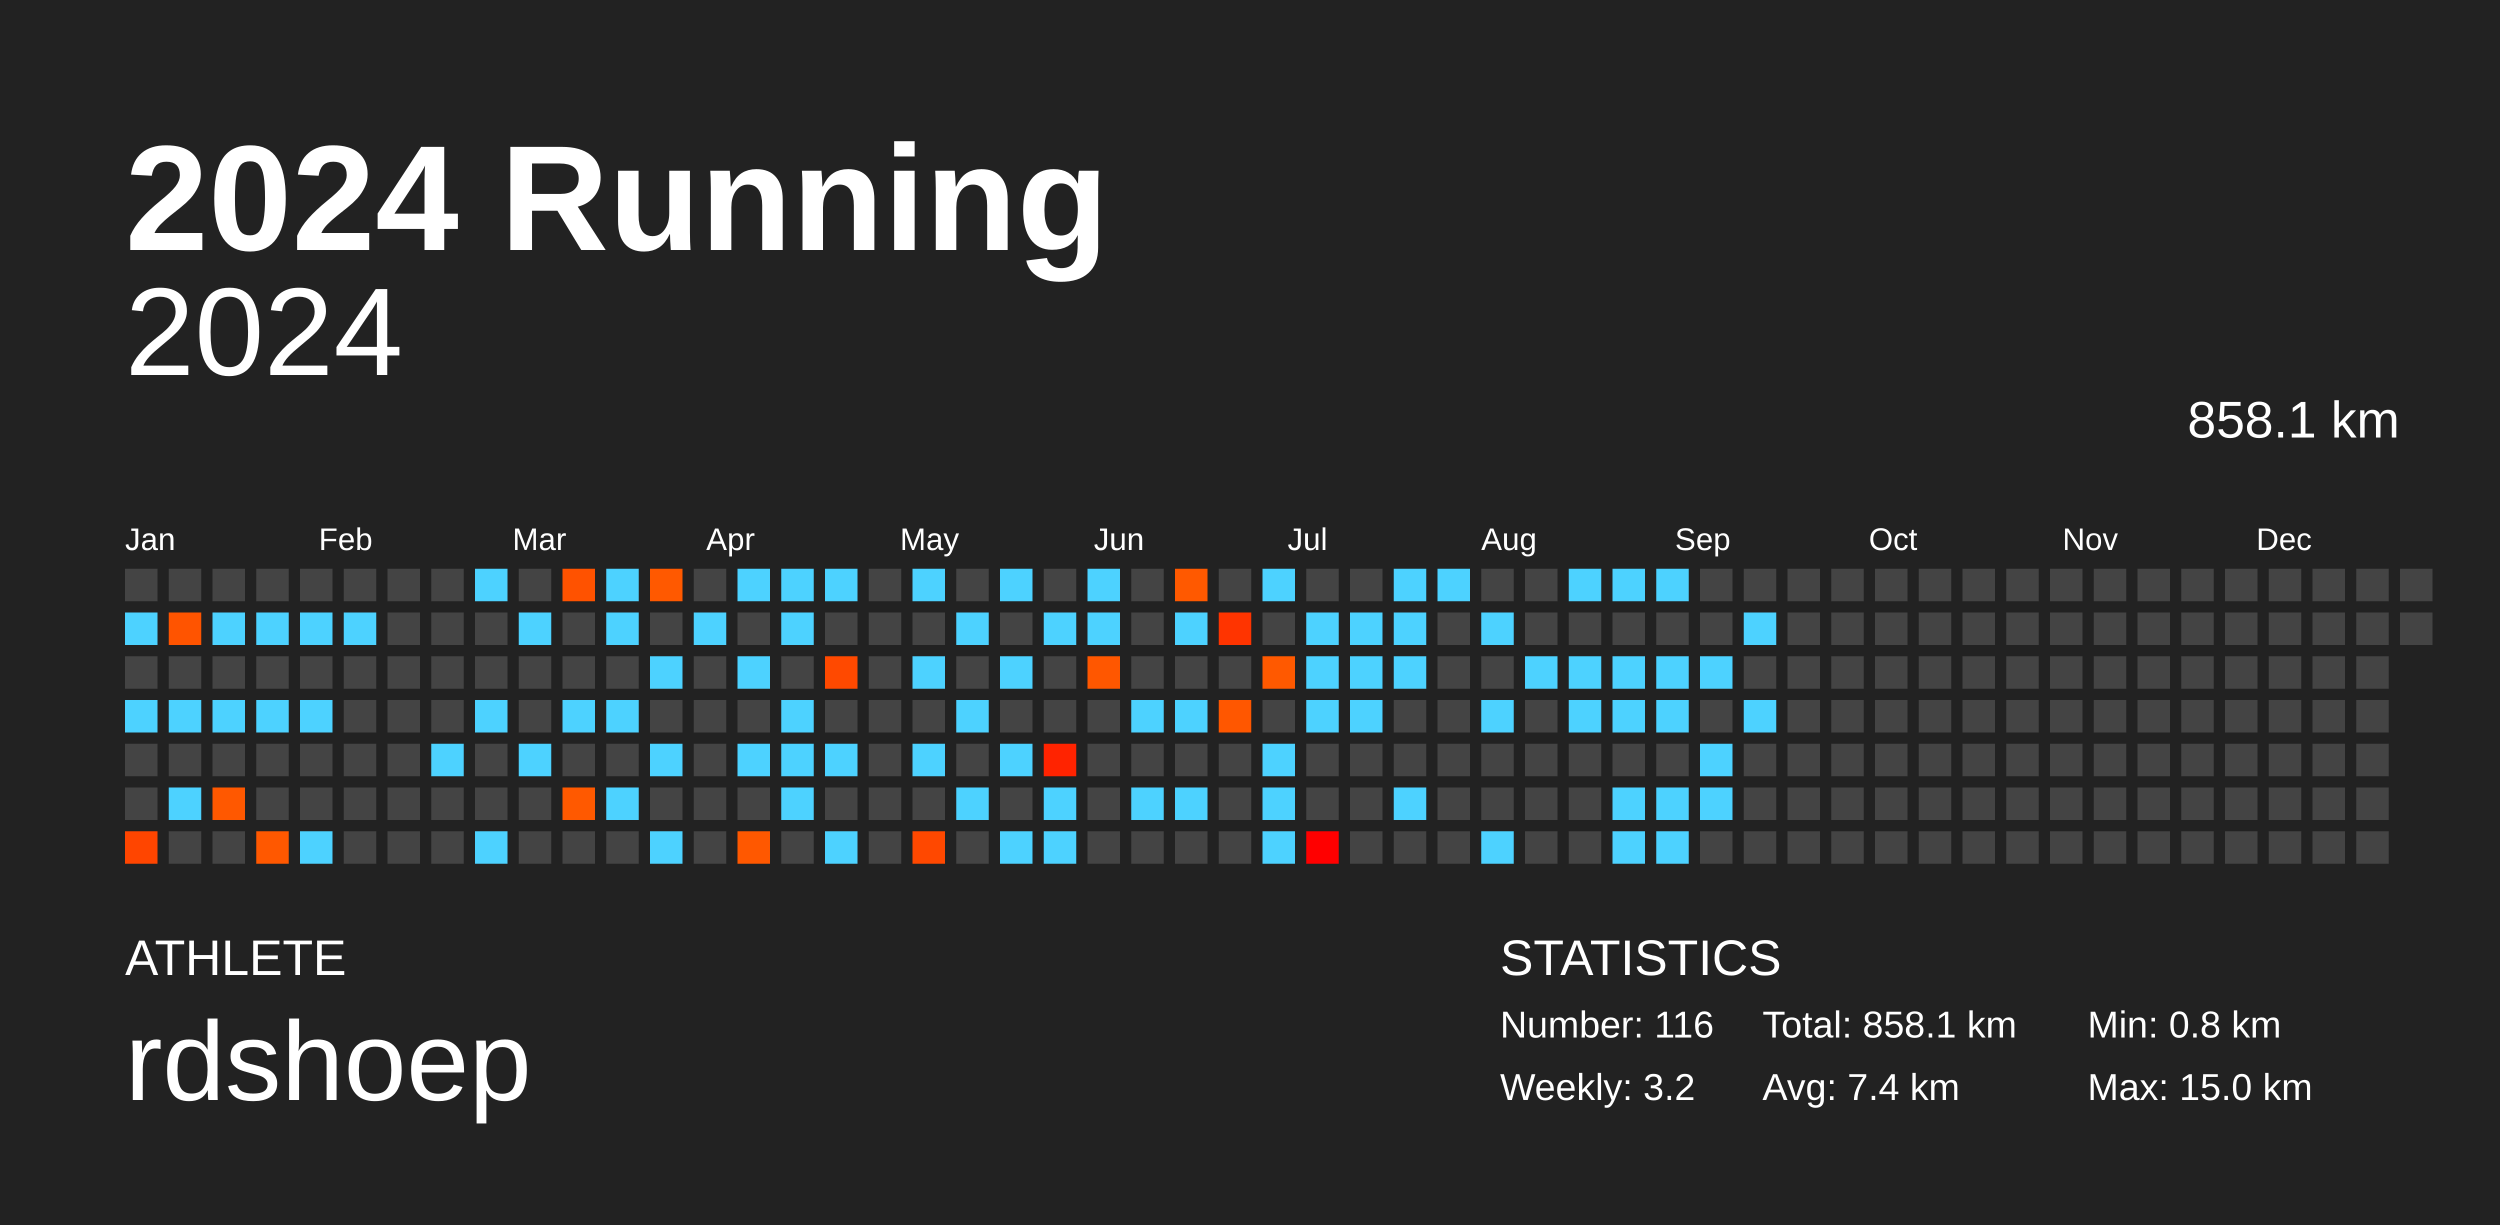
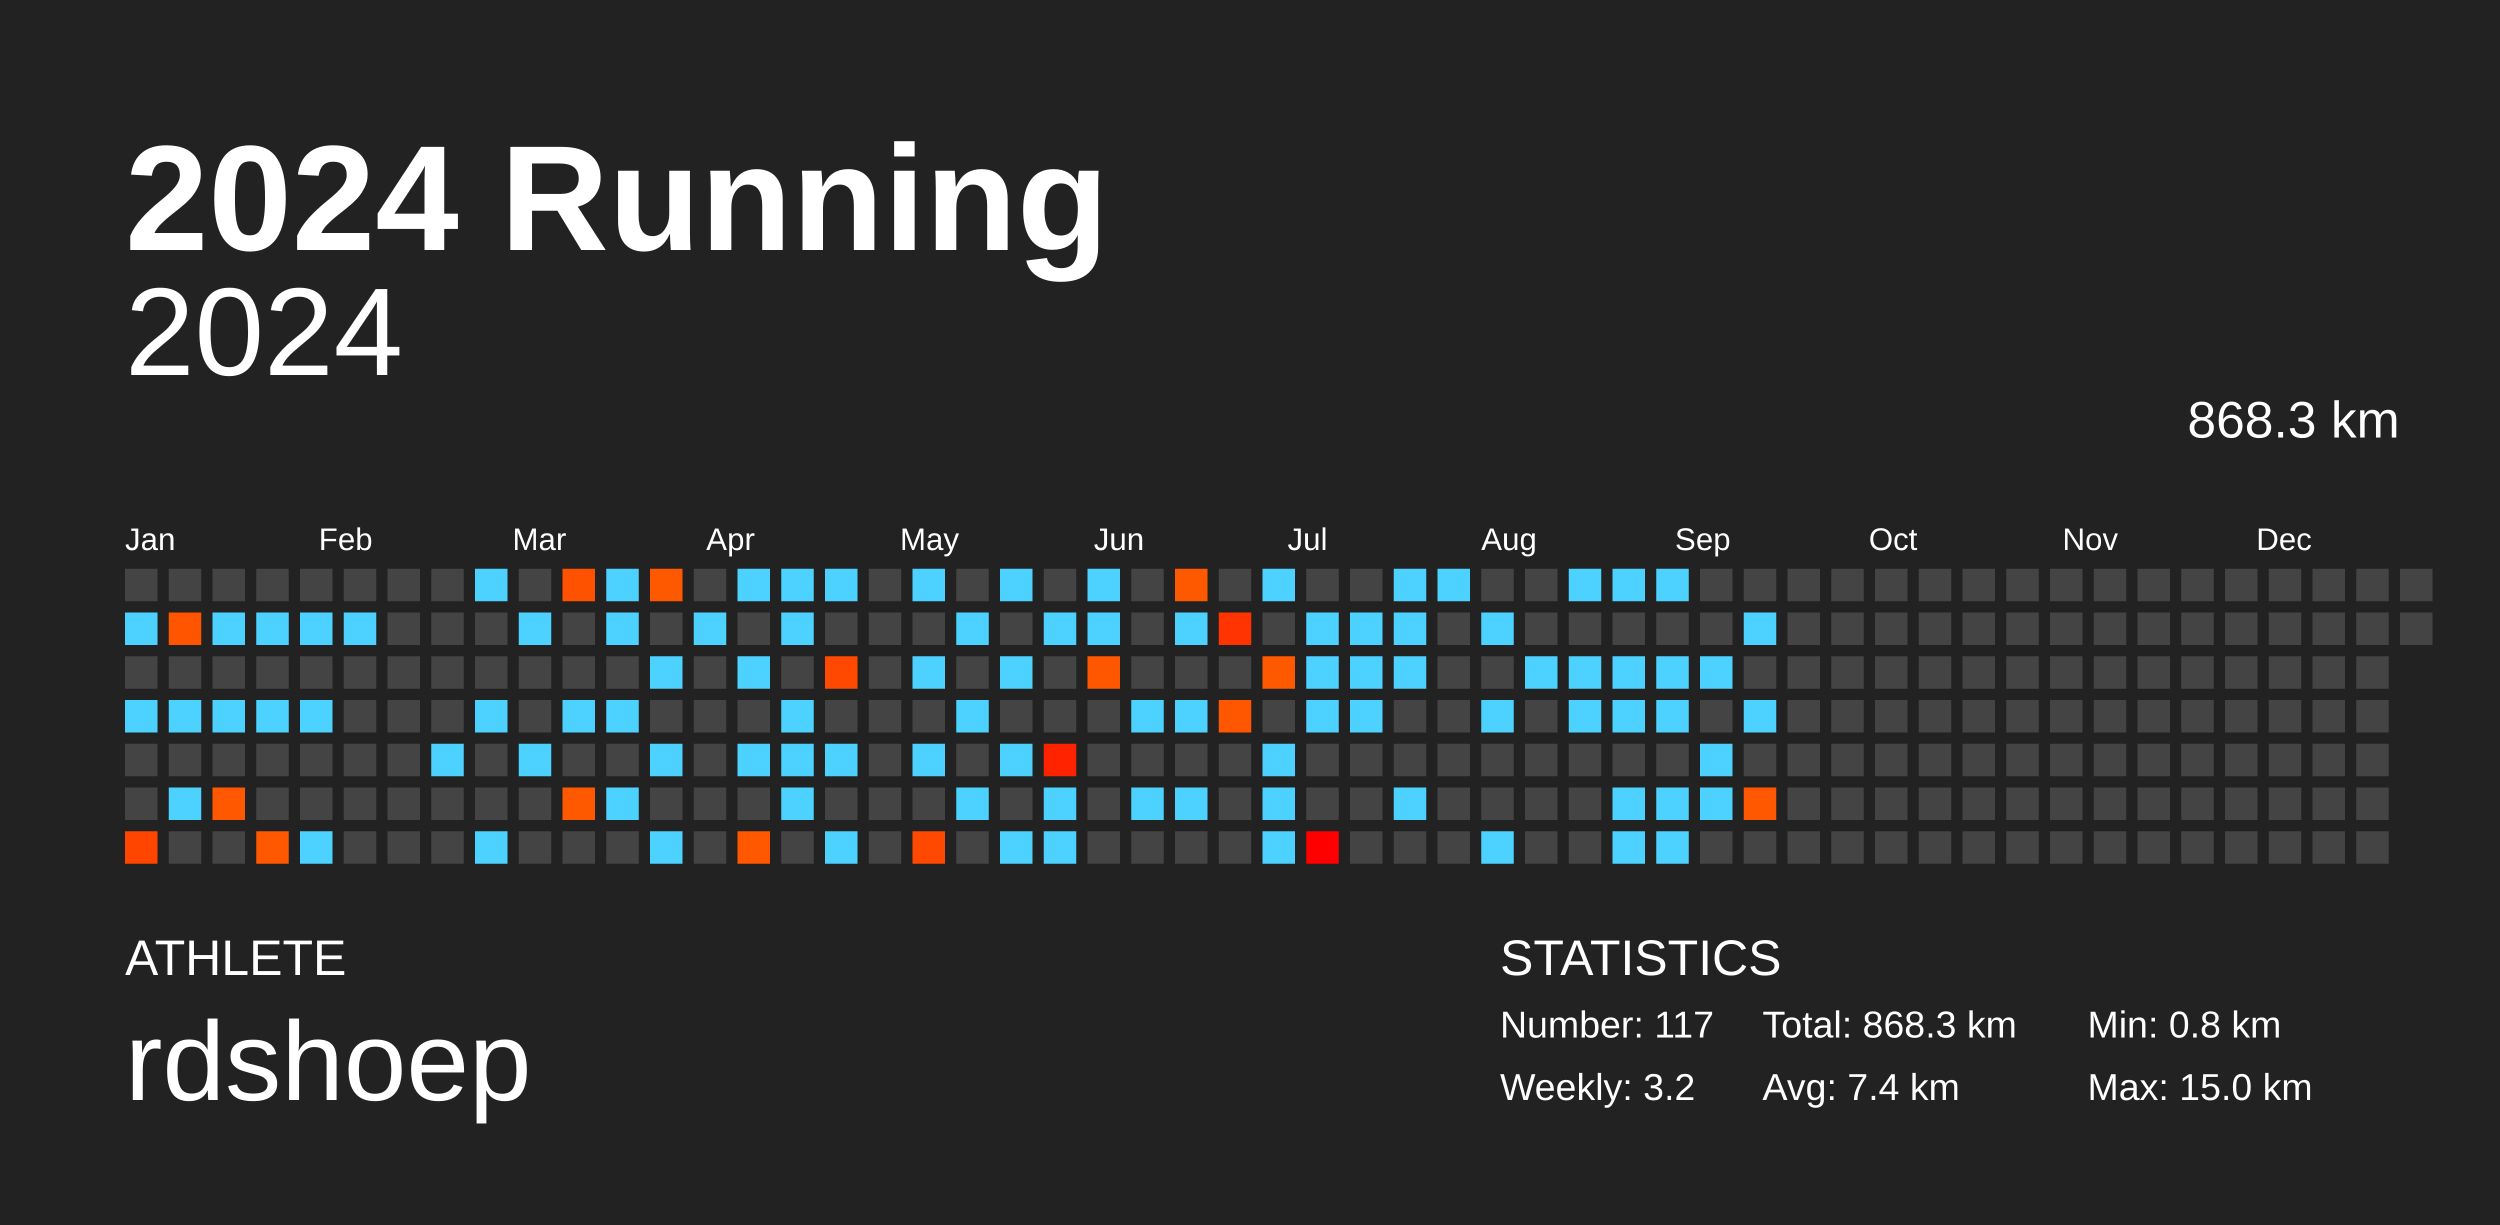
<svg xmlns="http://www.w3.org/2000/svg" baseProfile="full" height="98mm" version="1.1" viewBox="0,0,200,98" width="200mm">
  <defs />
  <rect fill="#222222" height="98" width="200" x="0" y="0" />
  <text fill="#FFFFFF" style="font-size:12px; font-family:Arial; font-weight:bold;" x="10" y="20">2024 Running</text>
  <text fill="#FFFFFF" style="font-size:4px; font-family:Arial" x="10" y="78">ATHLETE</text>
  <text fill="#FFFFFF" style="font-size:9px; font-family:Arial" x="10" y="88">rdshoep</text>
  <text fill="#FFFFFF" style="font-size:4px; font-family:Arial" x="120" y="78">STATISTICS</text>
-   <text fill="#FFFFFF" style="font-size:3px; font-family:Arial" x="120" y="83">Number: 116</text>
+   <text fill="#FFFFFF" style="font-size:3px; font-family:Arial" x="120" y="83">Number: 117</text>
  <text fill="#FFFFFF" style="font-size:3px; font-family:Arial" x="120" y="88">Weekly: 3.2</text>
-   <text fill="#FFFFFF" style="font-size:3px; font-family:Arial" x="141" y="83">Total: 858.1 km</text>
+   <text fill="#FFFFFF" style="font-size:3px; font-family:Arial" x="141" y="83">Total: 868.3 km</text>
  <text fill="#FFFFFF" style="font-size:3px; font-family:Arial" x="141" y="88">Avg: 7.4 km</text>
  <text fill="#FFFFFF" style="font-size:3px; font-family:Arial" x="167" y="83">Min: 0.8 km</text>
  <text fill="#FFFFFF" style="font-size:3px; font-family:Arial" x="167" y="88">Max: 15.0 km</text>
  <text alignment-baseline="hanging" fill="#FFFFFF" style="font-size:10.0px; font-family:Arial;" x="10" y="30">2024</text>
-   <text alignment-baseline="hanging" fill="#FFFFFF" style="font-size:4.125px; font-family:Arial;" x="175" y="35">858.1 km</text>
+   <text alignment-baseline="hanging" fill="#FFFFFF" style="font-size:4.125px; font-family:Arial;" x="175" y="35">868.3 km</text>
  <text fill="#FFFFFF" style="font-size:2.5px; font-family:Arial" x="10.0" y="44">Jan</text>
  <text fill="#FFFFFF" style="font-size:2.5px; font-family:Arial" x="25.5" y="44">Feb</text>
  <text fill="#FFFFFF" style="font-size:2.5px; font-family:Arial" x="41.0" y="44">Mar</text>
  <text fill="#FFFFFF" style="font-size:2.5px; font-family:Arial" x="56.5" y="44">Apr</text>
  <text fill="#FFFFFF" style="font-size:2.5px; font-family:Arial" x="72.0" y="44">May</text>
  <text fill="#FFFFFF" style="font-size:2.5px; font-family:Arial" x="87.5" y="44">Jun</text>
  <text fill="#FFFFFF" style="font-size:2.5px; font-family:Arial" x="103.0" y="44">Jul</text>
  <text fill="#FFFFFF" style="font-size:2.5px; font-family:Arial" x="118.5" y="44">Aug</text>
  <text fill="#FFFFFF" style="font-size:2.5px; font-family:Arial" x="134.0" y="44">Sep</text>
  <text fill="#FFFFFF" style="font-size:2.5px; font-family:Arial" x="149.5" y="44">Oct</text>
  <text fill="#FFFFFF" style="font-size:2.5px; font-family:Arial" x="165.0" y="44">Nov</text>
  <text fill="#FFFFFF" style="font-size:2.5px; font-family:Arial" x="180.5" y="44">Dec</text>
  <rect fill="#444444" height="2.6" width="2.6" x="10.0" y="45.5" />
  <rect fill="#4dd2ff" height="2.6" width="2.6" x="10.0" y="49.0" />
  <rect fill="#444444" height="2.6" width="2.6" x="10.0" y="52.5" />
  <rect fill="#4dd2ff" height="2.6" width="2.6" x="10.0" y="56.0" />
  <rect fill="#444444" height="2.6" width="2.6" x="10.0" y="59.5" />
  <rect fill="#444444" height="2.6" width="2.6" x="10.0" y="63.0" />
  <rect fill="#ff4500" height="2.6" width="2.6" x="10.0" y="66.5" />
  <rect fill="#444444" height="2.6" width="2.6" x="13.5" y="45.5" />
  <rect fill="#ff5400" height="2.6" width="2.6" x="13.5" y="49.0" />
  <rect fill="#444444" height="2.6" width="2.6" x="13.5" y="52.5" />
  <rect fill="#4dd2ff" height="2.6" width="2.6" x="13.5" y="56.0" />
  <rect fill="#444444" height="2.6" width="2.6" x="13.5" y="59.5" />
  <rect fill="#4dd2ff" height="2.6" width="2.6" x="13.5" y="63.0" />
  <rect fill="#444444" height="2.6" width="2.6" x="13.5" y="66.5" />
  <rect fill="#444444" height="2.6" width="2.6" x="17.0" y="45.5" />
  <rect fill="#4dd2ff" height="2.6" width="2.6" x="17.0" y="49.0" />
  <rect fill="#444444" height="2.6" width="2.6" x="17.0" y="52.5" />
  <rect fill="#4dd2ff" height="2.6" width="2.6" x="17.0" y="56.0" />
  <rect fill="#444444" height="2.6" width="2.6" x="17.0" y="59.5" />
  <rect fill="#ff5800" height="2.6" width="2.6" x="17.0" y="63.0" />
  <rect fill="#444444" height="2.6" width="2.6" x="17.0" y="66.5" />
  <rect fill="#444444" height="2.6" width="2.6" x="20.5" y="45.5" />
  <rect fill="#4dd2ff" height="2.6" width="2.6" x="20.5" y="49.0" />
  <rect fill="#444444" height="2.6" width="2.6" x="20.5" y="52.5" />
  <rect fill="#4dd2ff" height="2.6" width="2.6" x="20.5" y="56.0" />
  <rect fill="#444444" height="2.6" width="2.6" x="20.5" y="59.5" />
  <rect fill="#444444" height="2.6" width="2.6" x="20.5" y="63.0" />
  <rect fill="#ff5800" height="2.6" width="2.6" x="20.5" y="66.5" />
  <rect fill="#444444" height="2.6" width="2.6" x="24.0" y="45.5" />
  <rect fill="#4dd2ff" height="2.6" width="2.6" x="24.0" y="49.0" />
  <rect fill="#444444" height="2.6" width="2.6" x="24.0" y="52.5" />
  <rect fill="#4dd2ff" height="2.6" width="2.6" x="24.0" y="56.0" />
  <rect fill="#444444" height="2.6" width="2.6" x="24.0" y="59.5" />
  <rect fill="#444444" height="2.6" width="2.6" x="24.0" y="63.0" />
  <rect fill="#4dd2ff" height="2.6" width="2.6" x="24.0" y="66.5" />
  <rect fill="#444444" height="2.6" width="2.6" x="27.5" y="45.5" />
  <rect fill="#4dd2ff" height="2.6" width="2.6" x="27.5" y="49.0" />
  <rect fill="#444444" height="2.6" width="2.6" x="27.5" y="52.5" />
  <rect fill="#444444" height="2.6" width="2.6" x="27.5" y="56.0" />
  <rect fill="#444444" height="2.6" width="2.6" x="27.5" y="59.5" />
  <rect fill="#444444" height="2.6" width="2.6" x="27.5" y="63.0" />
  <rect fill="#444444" height="2.6" width="2.6" x="27.5" y="66.5" />
  <rect fill="#444444" height="2.6" width="2.6" x="31.0" y="45.5" />
  <rect fill="#444444" height="2.6" width="2.6" x="31.0" y="49.0" />
  <rect fill="#444444" height="2.6" width="2.6" x="31.0" y="52.5" />
  <rect fill="#444444" height="2.6" width="2.6" x="31.0" y="56.0" />
  <rect fill="#444444" height="2.6" width="2.6" x="31.0" y="59.5" />
  <rect fill="#444444" height="2.6" width="2.6" x="31.0" y="63.0" />
  <rect fill="#444444" height="2.6" width="2.6" x="31.0" y="66.5" />
  <rect fill="#444444" height="2.6" width="2.6" x="34.5" y="45.5" />
  <rect fill="#444444" height="2.6" width="2.6" x="34.5" y="49.0" />
  <rect fill="#444444" height="2.6" width="2.6" x="34.5" y="52.5" />
  <rect fill="#444444" height="2.6" width="2.6" x="34.5" y="56.0" />
  <rect fill="#4dd2ff" height="2.6" width="2.6" x="34.5" y="59.5" />
  <rect fill="#444444" height="2.6" width="2.6" x="34.5" y="63.0" />
  <rect fill="#444444" height="2.6" width="2.6" x="34.5" y="66.5" />
  <rect fill="#4dd2ff" height="2.6" width="2.6" x="38.0" y="45.5" />
  <rect fill="#444444" height="2.6" width="2.6" x="38.0" y="49.0" />
  <rect fill="#444444" height="2.6" width="2.6" x="38.0" y="52.5" />
  <rect fill="#4dd2ff" height="2.6" width="2.6" x="38.0" y="56.0" />
  <rect fill="#444444" height="2.6" width="2.6" x="38.0" y="59.5" />
  <rect fill="#444444" height="2.6" width="2.6" x="38.0" y="63.0" />
  <rect fill="#4dd2ff" height="2.6" width="2.6" x="38.0" y="66.5" />
  <rect fill="#444444" height="2.6" width="2.6" x="41.5" y="45.5" />
  <rect fill="#4dd2ff" height="2.6" width="2.6" x="41.5" y="49.0" />
  <rect fill="#444444" height="2.6" width="2.6" x="41.5" y="52.5" />
  <rect fill="#444444" height="2.6" width="2.6" x="41.5" y="56.0" />
  <rect fill="#4dd2ff" height="2.6" width="2.6" x="41.5" y="59.5" />
  <rect fill="#444444" height="2.6" width="2.6" x="41.5" y="63.0" />
  <rect fill="#444444" height="2.6" width="2.6" x="41.5" y="66.5" />
  <rect fill="#ff5200" height="2.6" width="2.6" x="45.0" y="45.5" />
  <rect fill="#444444" height="2.6" width="2.6" x="45.0" y="49.0" />
  <rect fill="#444444" height="2.6" width="2.6" x="45.0" y="52.5" />
  <rect fill="#4dd2ff" height="2.6" width="2.6" x="45.0" y="56.0" />
  <rect fill="#444444" height="2.6" width="2.6" x="45.0" y="59.5" />
  <rect fill="#ff5900" height="2.6" width="2.6" x="45.0" y="63.0" />
  <rect fill="#444444" height="2.6" width="2.6" x="45.0" y="66.5" />
  <rect fill="#4dd2ff" height="2.6" width="2.6" x="48.5" y="45.5" />
  <rect fill="#4dd2ff" height="2.6" width="2.6" x="48.5" y="49.0" />
  <rect fill="#444444" height="2.6" width="2.6" x="48.5" y="52.5" />
  <rect fill="#4dd2ff" height="2.6" width="2.6" x="48.5" y="56.0" />
  <rect fill="#444444" height="2.6" width="2.6" x="48.5" y="59.5" />
  <rect fill="#4dd2ff" height="2.6" width="2.6" x="48.5" y="63.0" />
  <rect fill="#444444" height="2.6" width="2.6" x="48.5" y="66.5" />
  <rect fill="#ff5900" height="2.6" width="2.6" x="52.0" y="45.5" />
  <rect fill="#444444" height="2.6" width="2.6" x="52.0" y="49.0" />
  <rect fill="#4dd2ff" height="2.6" width="2.6" x="52.0" y="52.5" />
  <rect fill="#444444" height="2.6" width="2.6" x="52.0" y="56.0" />
  <rect fill="#4dd2ff" height="2.6" width="2.6" x="52.0" y="59.5" />
  <rect fill="#444444" height="2.6" width="2.6" x="52.0" y="63.0" />
  <rect fill="#4dd2ff" height="2.6" width="2.6" x="52.0" y="66.5" />
  <rect fill="#444444" height="2.6" width="2.6" x="55.5" y="45.5" />
  <rect fill="#4dd2ff" height="2.6" width="2.6" x="55.5" y="49.0" />
  <rect fill="#444444" height="2.6" width="2.6" x="55.5" y="52.5" />
  <rect fill="#444444" height="2.6" width="2.6" x="55.5" y="56.0" />
  <rect fill="#444444" height="2.6" width="2.6" x="55.5" y="59.5" />
  <rect fill="#444444" height="2.6" width="2.6" x="55.5" y="63.0" />
  <rect fill="#444444" height="2.6" width="2.6" x="55.5" y="66.5" />
  <rect fill="#4dd2ff" height="2.6" width="2.6" x="59.0" y="45.5" />
  <rect fill="#444444" height="2.6" width="2.6" x="59.0" y="49.0" />
  <rect fill="#4dd2ff" height="2.6" width="2.6" x="59.0" y="52.5" />
  <rect fill="#444444" height="2.6" width="2.6" x="59.0" y="56.0" />
  <rect fill="#4dd2ff" height="2.6" width="2.6" x="59.0" y="59.5" />
  <rect fill="#444444" height="2.6" width="2.6" x="59.0" y="63.0" />
  <rect fill="#ff5800" height="2.6" width="2.6" x="59.0" y="66.5" />
  <rect fill="#4dd2ff" height="2.6" width="2.6" x="62.5" y="45.5" />
  <rect fill="#4dd2ff" height="2.6" width="2.6" x="62.5" y="49.0" />
  <rect fill="#444444" height="2.6" width="2.6" x="62.5" y="52.5" />
  <rect fill="#4dd2ff" height="2.6" width="2.6" x="62.5" y="56.0" />
  <rect fill="#4dd2ff" height="2.6" width="2.6" x="62.5" y="59.5" />
  <rect fill="#4dd2ff" height="2.6" width="2.6" x="62.5" y="63.0" />
  <rect fill="#444444" height="2.6" width="2.6" x="62.5" y="66.5" />
  <rect fill="#4dd2ff" height="2.6" width="2.6" x="66.0" y="45.5" />
  <rect fill="#444444" height="2.6" width="2.6" x="66.0" y="49.0" />
  <rect fill="#ff4900" height="2.6" width="2.6" x="66.0" y="52.5" />
  <rect fill="#444444" height="2.6" width="2.6" x="66.0" y="56.0" />
  <rect fill="#4dd2ff" height="2.6" width="2.6" x="66.0" y="59.5" />
  <rect fill="#444444" height="2.6" width="2.6" x="66.0" y="63.0" />
  <rect fill="#4dd2ff" height="2.6" width="2.6" x="66.0" y="66.5" />
  <rect fill="#444444" height="2.6" width="2.6" x="69.5" y="45.5" />
  <rect fill="#444444" height="2.6" width="2.6" x="69.5" y="49.0" />
  <rect fill="#444444" height="2.6" width="2.6" x="69.5" y="52.5" />
  <rect fill="#444444" height="2.6" width="2.6" x="69.5" y="56.0" />
  <rect fill="#444444" height="2.6" width="2.6" x="69.5" y="59.5" />
  <rect fill="#444444" height="2.6" width="2.6" x="69.5" y="63.0" />
  <rect fill="#444444" height="2.6" width="2.6" x="69.5" y="66.5" />
  <rect fill="#4dd2ff" height="2.6" width="2.6" x="73.0" y="45.5" />
  <rect fill="#444444" height="2.6" width="2.6" x="73.0" y="49.0" />
  <rect fill="#4dd2ff" height="2.6" width="2.6" x="73.0" y="52.5" />
  <rect fill="#444444" height="2.6" width="2.6" x="73.0" y="56.0" />
  <rect fill="#4dd2ff" height="2.6" width="2.6" x="73.0" y="59.5" />
  <rect fill="#444444" height="2.6" width="2.6" x="73.0" y="63.0" />
  <rect fill="#ff4800" height="2.6" width="2.6" x="73.0" y="66.5" />
  <rect fill="#444444" height="2.6" width="2.6" x="76.5" y="45.5" />
  <rect fill="#4dd2ff" height="2.6" width="2.6" x="76.5" y="49.0" />
  <rect fill="#444444" height="2.6" width="2.6" x="76.5" y="52.5" />
  <rect fill="#4dd2ff" height="2.6" width="2.6" x="76.5" y="56.0" />
  <rect fill="#444444" height="2.6" width="2.6" x="76.5" y="59.5" />
  <rect fill="#4dd2ff" height="2.6" width="2.6" x="76.5" y="63.0" />
  <rect fill="#444444" height="2.6" width="2.6" x="76.5" y="66.5" />
  <rect fill="#4dd2ff" height="2.6" width="2.6" x="80.0" y="45.5" />
  <rect fill="#444444" height="2.6" width="2.6" x="80.0" y="49.0" />
  <rect fill="#4dd2ff" height="2.6" width="2.6" x="80.0" y="52.5" />
  <rect fill="#444444" height="2.6" width="2.6" x="80.0" y="56.0" />
  <rect fill="#4dd2ff" height="2.6" width="2.6" x="80.0" y="59.5" />
  <rect fill="#444444" height="2.6" width="2.6" x="80.0" y="63.0" />
  <rect fill="#4dd2ff" height="2.6" width="2.6" x="80.0" y="66.5" />
  <rect fill="#444444" height="2.6" width="2.6" x="83.5" y="45.5" />
  <rect fill="#4dd2ff" height="2.6" width="2.6" x="83.5" y="49.0" />
  <rect fill="#444444" height="2.6" width="2.6" x="83.5" y="52.5" />
  <rect fill="#444444" height="2.6" width="2.6" x="83.5" y="56.0" />
  <rect fill="#ff2300" height="2.6" width="2.6" x="83.5" y="59.5" />
  <rect fill="#4dd2ff" height="2.6" width="2.6" x="83.5" y="63.0" />
  <rect fill="#4dd2ff" height="2.6" width="2.6" x="83.5" y="66.5" />
  <rect fill="#4dd2ff" height="2.6" width="2.6" x="87.0" y="45.5" />
  <rect fill="#4dd2ff" height="2.6" width="2.6" x="87.0" y="49.0" />
  <rect fill="#ff5700" height="2.6" width="2.6" x="87.0" y="52.5" />
  <rect fill="#444444" height="2.6" width="2.6" x="87.0" y="56.0" />
  <rect fill="#444444" height="2.6" width="2.6" x="87.0" y="59.5" />
  <rect fill="#444444" height="2.6" width="2.6" x="87.0" y="63.0" />
  <rect fill="#444444" height="2.6" width="2.6" x="87.0" y="66.5" />
  <rect fill="#444444" height="2.6" width="2.6" x="90.5" y="45.5" />
  <rect fill="#444444" height="2.6" width="2.6" x="90.5" y="49.0" />
  <rect fill="#444444" height="2.6" width="2.6" x="90.5" y="52.5" />
  <rect fill="#4dd2ff" height="2.6" width="2.6" x="90.5" y="56.0" />
  <rect fill="#444444" height="2.6" width="2.6" x="90.5" y="59.5" />
  <rect fill="#4dd2ff" height="2.6" width="2.6" x="90.5" y="63.0" />
  <rect fill="#444444" height="2.6" width="2.6" x="90.5" y="66.5" />
  <rect fill="#ff5900" height="2.6" width="2.6" x="94.0" y="45.5" />
  <rect fill="#4dd2ff" height="2.6" width="2.6" x="94.0" y="49.0" />
  <rect fill="#444444" height="2.6" width="2.6" x="94.0" y="52.5" />
  <rect fill="#4dd2ff" height="2.6" width="2.6" x="94.0" y="56.0" />
  <rect fill="#444444" height="2.6" width="2.6" x="94.0" y="59.5" />
  <rect fill="#4dd2ff" height="2.6" width="2.6" x="94.0" y="63.0" />
  <rect fill="#444444" height="2.6" width="2.6" x="94.0" y="66.5" />
  <rect fill="#444444" height="2.6" width="2.6" x="97.5" y="45.5" />
  <rect fill="#ff3400" height="2.6" width="2.6" x="97.5" y="49.0" />
  <rect fill="#444444" height="2.6" width="2.6" x="97.5" y="52.5" />
  <rect fill="#ff5700" height="2.6" width="2.6" x="97.5" y="56.0" />
  <rect fill="#444444" height="2.6" width="2.6" x="97.5" y="59.5" />
  <rect fill="#444444" height="2.6" width="2.6" x="97.5" y="63.0" />
  <rect fill="#444444" height="2.6" width="2.6" x="97.5" y="66.5" />
  <rect fill="#4dd2ff" height="2.6" width="2.6" x="101.0" y="45.5" />
  <rect fill="#444444" height="2.6" width="2.6" x="101.0" y="49.0" />
  <rect fill="#ff5900" height="2.6" width="2.6" x="101.0" y="52.5" />
  <rect fill="#444444" height="2.6" width="2.6" x="101.0" y="56.0" />
  <rect fill="#4dd2ff" height="2.6" width="2.6" x="101.0" y="59.5" />
  <rect fill="#4dd2ff" height="2.6" width="2.6" x="101.0" y="63.0" />
  <rect fill="#4dd2ff" height="2.6" width="2.6" x="101.0" y="66.5" />
  <rect fill="#444444" height="2.6" width="2.6" x="104.5" y="45.5" />
  <rect fill="#4dd2ff" height="2.6" width="2.6" x="104.5" y="49.0" />
  <rect fill="#4dd2ff" height="2.6" width="2.6" x="104.5" y="52.5" />
  <rect fill="#4dd2ff" height="2.6" width="2.6" x="104.5" y="56.0" />
  <rect fill="#444444" height="2.6" width="2.6" x="104.5" y="59.5" />
  <rect fill="#444444" height="2.6" width="2.6" x="104.5" y="63.0" />
  <rect fill="#ff0000" height="2.6" width="2.6" x="104.5" y="66.5" />
  <rect fill="#444444" height="2.6" width="2.6" x="108.0" y="45.5" />
  <rect fill="#4dd2ff" height="2.6" width="2.6" x="108.0" y="49.0" />
  <rect fill="#4dd2ff" height="2.6" width="2.6" x="108.0" y="52.5" />
  <rect fill="#4dd2ff" height="2.6" width="2.6" x="108.0" y="56.0" />
  <rect fill="#444444" height="2.6" width="2.6" x="108.0" y="59.5" />
  <rect fill="#444444" height="2.6" width="2.6" x="108.0" y="63.0" />
  <rect fill="#444444" height="2.6" width="2.6" x="108.0" y="66.5" />
  <rect fill="#4dd2ff" height="2.6" width="2.6" x="111.5" y="45.5" />
  <rect fill="#4dd2ff" height="2.6" width="2.6" x="111.5" y="49.0" />
  <rect fill="#4dd2ff" height="2.6" width="2.6" x="111.5" y="52.5" />
  <rect fill="#444444" height="2.6" width="2.6" x="111.5" y="56.0" />
  <rect fill="#444444" height="2.6" width="2.6" x="111.5" y="59.5" />
  <rect fill="#4dd2ff" height="2.6" width="2.6" x="111.5" y="63.0" />
  <rect fill="#444444" height="2.6" width="2.6" x="111.5" y="66.5" />
  <rect fill="#4dd2ff" height="2.6" width="2.6" x="115.0" y="45.5" />
  <rect fill="#444444" height="2.6" width="2.6" x="115.0" y="49.0" />
  <rect fill="#444444" height="2.6" width="2.6" x="115.0" y="52.5" />
  <rect fill="#444444" height="2.6" width="2.6" x="115.0" y="56.0" />
  <rect fill="#444444" height="2.6" width="2.6" x="115.0" y="59.5" />
  <rect fill="#444444" height="2.6" width="2.6" x="115.0" y="63.0" />
  <rect fill="#444444" height="2.6" width="2.6" x="115.0" y="66.5" />
  <rect fill="#444444" height="2.6" width="2.6" x="118.5" y="45.5" />
  <rect fill="#4dd2ff" height="2.6" width="2.6" x="118.5" y="49.0" />
  <rect fill="#444444" height="2.6" width="2.6" x="118.5" y="52.5" />
  <rect fill="#4dd2ff" height="2.6" width="2.6" x="118.5" y="56.0" />
  <rect fill="#444444" height="2.6" width="2.6" x="118.5" y="59.5" />
  <rect fill="#444444" height="2.6" width="2.6" x="118.5" y="63.0" />
  <rect fill="#4dd2ff" height="2.6" width="2.6" x="118.5" y="66.5" />
  <rect fill="#444444" height="2.6" width="2.6" x="122.0" y="45.5" />
  <rect fill="#444444" height="2.6" width="2.6" x="122.0" y="49.0" />
  <rect fill="#4dd2ff" height="2.6" width="2.6" x="122.0" y="52.5" />
  <rect fill="#444444" height="2.6" width="2.6" x="122.0" y="56.0" />
  <rect fill="#444444" height="2.6" width="2.6" x="122.0" y="59.5" />
  <rect fill="#444444" height="2.6" width="2.6" x="122.0" y="63.0" />
  <rect fill="#444444" height="2.6" width="2.6" x="122.0" y="66.5" />
  <rect fill="#4dd2ff" height="2.6" width="2.6" x="125.5" y="45.5" />
  <rect fill="#444444" height="2.6" width="2.6" x="125.5" y="49.0" />
  <rect fill="#4dd2ff" height="2.6" width="2.6" x="125.5" y="52.5" />
  <rect fill="#4dd2ff" height="2.6" width="2.6" x="125.5" y="56.0" />
  <rect fill="#444444" height="2.6" width="2.6" x="125.5" y="59.5" />
  <rect fill="#444444" height="2.6" width="2.6" x="125.5" y="63.0" />
  <rect fill="#444444" height="2.6" width="2.6" x="125.5" y="66.5" />
  <rect fill="#4dd2ff" height="2.6" width="2.6" x="129.0" y="45.5" />
  <rect fill="#444444" height="2.6" width="2.6" x="129.0" y="49.0" />
  <rect fill="#4dd2ff" height="2.6" width="2.6" x="129.0" y="52.5" />
  <rect fill="#4dd2ff" height="2.6" width="2.6" x="129.0" y="56.0" />
  <rect fill="#444444" height="2.6" width="2.6" x="129.0" y="59.5" />
  <rect fill="#4dd2ff" height="2.6" width="2.6" x="129.0" y="63.0" />
  <rect fill="#4dd2ff" height="2.6" width="2.6" x="129.0" y="66.5" />
  <rect fill="#4dd2ff" height="2.6" width="2.6" x="132.5" y="45.5" />
  <rect fill="#444444" height="2.6" width="2.6" x="132.5" y="49.0" />
  <rect fill="#4dd2ff" height="2.6" width="2.6" x="132.5" y="52.5" />
  <rect fill="#4dd2ff" height="2.6" width="2.6" x="132.5" y="56.0" />
  <rect fill="#444444" height="2.6" width="2.6" x="132.5" y="59.5" />
  <rect fill="#4dd2ff" height="2.6" width="2.6" x="132.5" y="63.0" />
  <rect fill="#4dd2ff" height="2.6" width="2.6" x="132.5" y="66.5" />
  <rect fill="#444444" height="2.6" width="2.6" x="136.0" y="45.5" />
  <rect fill="#444444" height="2.6" width="2.6" x="136.0" y="49.0" />
  <rect fill="#4dd2ff" height="2.6" width="2.6" x="136.0" y="52.5" />
  <rect fill="#444444" height="2.6" width="2.6" x="136.0" y="56.0" />
  <rect fill="#4dd2ff" height="2.6" width="2.6" x="136.0" y="59.5" />
  <rect fill="#4dd2ff" height="2.6" width="2.6" x="136.0" y="63.0" />
  <rect fill="#444444" height="2.6" width="2.6" x="136.0" y="66.5" />
  <rect fill="#444444" height="2.6" width="2.6" x="139.5" y="45.5" />
  <rect fill="#4dd2ff" height="2.6" width="2.6" x="139.5" y="49.0" />
  <rect fill="#444444" height="2.6" width="2.6" x="139.5" y="52.5" />
  <rect fill="#4dd2ff" height="2.6" width="2.6" x="139.5" y="56.0" />
  <rect fill="#444444" height="2.6" width="2.6" x="139.5" y="59.5" />
-   <rect fill="#444444" height="2.6" width="2.6" x="139.5" y="63.0" />
+   <rect fill="#ff5800" height="2.6" width="2.6" x="139.5" y="63.0" />
  <rect fill="#444444" height="2.6" width="2.6" x="139.5" y="66.5" />
  <rect fill="#444444" height="2.6" width="2.6" x="143.0" y="45.5" />
  <rect fill="#444444" height="2.6" width="2.6" x="143.0" y="49.0" />
  <rect fill="#444444" height="2.6" width="2.6" x="143.0" y="52.5" />
  <rect fill="#444444" height="2.6" width="2.6" x="143.0" y="56.0" />
  <rect fill="#444444" height="2.6" width="2.6" x="143.0" y="59.5" />
  <rect fill="#444444" height="2.6" width="2.6" x="143.0" y="63.0" />
  <rect fill="#444444" height="2.6" width="2.6" x="143.0" y="66.5" />
  <rect fill="#444444" height="2.6" width="2.6" x="146.5" y="45.5" />
  <rect fill="#444444" height="2.6" width="2.6" x="146.5" y="49.0" />
  <rect fill="#444444" height="2.6" width="2.6" x="146.5" y="52.5" />
  <rect fill="#444444" height="2.6" width="2.6" x="146.5" y="56.0" />
  <rect fill="#444444" height="2.6" width="2.6" x="146.5" y="59.5" />
  <rect fill="#444444" height="2.6" width="2.6" x="146.5" y="63.0" />
  <rect fill="#444444" height="2.6" width="2.6" x="146.5" y="66.5" />
  <rect fill="#444444" height="2.6" width="2.6" x="150.0" y="45.5" />
  <rect fill="#444444" height="2.6" width="2.6" x="150.0" y="49.0" />
  <rect fill="#444444" height="2.6" width="2.6" x="150.0" y="52.5" />
  <rect fill="#444444" height="2.6" width="2.6" x="150.0" y="56.0" />
  <rect fill="#444444" height="2.6" width="2.6" x="150.0" y="59.5" />
  <rect fill="#444444" height="2.6" width="2.6" x="150.0" y="63.0" />
  <rect fill="#444444" height="2.6" width="2.6" x="150.0" y="66.5" />
  <rect fill="#444444" height="2.6" width="2.6" x="153.5" y="45.5" />
  <rect fill="#444444" height="2.6" width="2.6" x="153.5" y="49.0" />
  <rect fill="#444444" height="2.6" width="2.6" x="153.5" y="52.5" />
  <rect fill="#444444" height="2.6" width="2.6" x="153.5" y="56.0" />
  <rect fill="#444444" height="2.6" width="2.6" x="153.5" y="59.5" />
  <rect fill="#444444" height="2.6" width="2.6" x="153.5" y="63.0" />
  <rect fill="#444444" height="2.6" width="2.6" x="153.5" y="66.5" />
  <rect fill="#444444" height="2.6" width="2.6" x="157.0" y="45.5" />
  <rect fill="#444444" height="2.6" width="2.6" x="157.0" y="49.0" />
  <rect fill="#444444" height="2.6" width="2.6" x="157.0" y="52.5" />
  <rect fill="#444444" height="2.6" width="2.6" x="157.0" y="56.0" />
  <rect fill="#444444" height="2.6" width="2.6" x="157.0" y="59.5" />
  <rect fill="#444444" height="2.6" width="2.6" x="157.0" y="63.0" />
  <rect fill="#444444" height="2.6" width="2.6" x="157.0" y="66.5" />
  <rect fill="#444444" height="2.6" width="2.6" x="160.5" y="45.5" />
  <rect fill="#444444" height="2.6" width="2.6" x="160.5" y="49.0" />
  <rect fill="#444444" height="2.6" width="2.6" x="160.5" y="52.5" />
  <rect fill="#444444" height="2.6" width="2.6" x="160.5" y="56.0" />
  <rect fill="#444444" height="2.6" width="2.6" x="160.5" y="59.5" />
  <rect fill="#444444" height="2.6" width="2.6" x="160.5" y="63.0" />
  <rect fill="#444444" height="2.6" width="2.6" x="160.5" y="66.5" />
  <rect fill="#444444" height="2.6" width="2.6" x="164.0" y="45.5" />
  <rect fill="#444444" height="2.6" width="2.6" x="164.0" y="49.0" />
  <rect fill="#444444" height="2.6" width="2.6" x="164.0" y="52.5" />
  <rect fill="#444444" height="2.6" width="2.6" x="164.0" y="56.0" />
  <rect fill="#444444" height="2.6" width="2.6" x="164.0" y="59.5" />
  <rect fill="#444444" height="2.6" width="2.6" x="164.0" y="63.0" />
  <rect fill="#444444" height="2.6" width="2.6" x="164.0" y="66.5" />
  <rect fill="#444444" height="2.6" width="2.6" x="167.5" y="45.5" />
  <rect fill="#444444" height="2.6" width="2.6" x="167.5" y="49.0" />
  <rect fill="#444444" height="2.6" width="2.6" x="167.5" y="52.5" />
  <rect fill="#444444" height="2.6" width="2.6" x="167.5" y="56.0" />
  <rect fill="#444444" height="2.6" width="2.6" x="167.5" y="59.5" />
  <rect fill="#444444" height="2.6" width="2.6" x="167.5" y="63.0" />
  <rect fill="#444444" height="2.6" width="2.6" x="167.5" y="66.5" />
  <rect fill="#444444" height="2.6" width="2.6" x="171.0" y="45.5" />
  <rect fill="#444444" height="2.6" width="2.6" x="171.0" y="49.0" />
  <rect fill="#444444" height="2.6" width="2.6" x="171.0" y="52.5" />
  <rect fill="#444444" height="2.6" width="2.6" x="171.0" y="56.0" />
  <rect fill="#444444" height="2.6" width="2.6" x="171.0" y="59.5" />
  <rect fill="#444444" height="2.6" width="2.6" x="171.0" y="63.0" />
  <rect fill="#444444" height="2.6" width="2.6" x="171.0" y="66.5" />
  <rect fill="#444444" height="2.6" width="2.6" x="174.5" y="45.5" />
  <rect fill="#444444" height="2.6" width="2.6" x="174.5" y="49.0" />
  <rect fill="#444444" height="2.6" width="2.6" x="174.5" y="52.5" />
  <rect fill="#444444" height="2.6" width="2.6" x="174.5" y="56.0" />
  <rect fill="#444444" height="2.6" width="2.6" x="174.5" y="59.5" />
  <rect fill="#444444" height="2.6" width="2.6" x="174.5" y="63.0" />
  <rect fill="#444444" height="2.6" width="2.6" x="174.5" y="66.5" />
  <rect fill="#444444" height="2.6" width="2.6" x="178.0" y="45.5" />
  <rect fill="#444444" height="2.6" width="2.6" x="178.0" y="49.0" />
  <rect fill="#444444" height="2.6" width="2.6" x="178.0" y="52.5" />
  <rect fill="#444444" height="2.6" width="2.6" x="178.0" y="56.0" />
  <rect fill="#444444" height="2.6" width="2.6" x="178.0" y="59.5" />
  <rect fill="#444444" height="2.6" width="2.6" x="178.0" y="63.0" />
  <rect fill="#444444" height="2.6" width="2.6" x="178.0" y="66.5" />
  <rect fill="#444444" height="2.6" width="2.6" x="181.5" y="45.5" />
  <rect fill="#444444" height="2.6" width="2.6" x="181.5" y="49.0" />
  <rect fill="#444444" height="2.6" width="2.6" x="181.5" y="52.5" />
  <rect fill="#444444" height="2.6" width="2.6" x="181.5" y="56.0" />
  <rect fill="#444444" height="2.6" width="2.6" x="181.5" y="59.5" />
  <rect fill="#444444" height="2.6" width="2.6" x="181.5" y="63.0" />
  <rect fill="#444444" height="2.6" width="2.6" x="181.5" y="66.5" />
  <rect fill="#444444" height="2.6" width="2.6" x="185.0" y="45.5" />
  <rect fill="#444444" height="2.6" width="2.6" x="185.0" y="49.0" />
  <rect fill="#444444" height="2.6" width="2.6" x="185.0" y="52.5" />
  <rect fill="#444444" height="2.6" width="2.6" x="185.0" y="56.0" />
  <rect fill="#444444" height="2.6" width="2.6" x="185.0" y="59.5" />
  <rect fill="#444444" height="2.6" width="2.6" x="185.0" y="63.0" />
  <rect fill="#444444" height="2.6" width="2.6" x="185.0" y="66.5" />
  <rect fill="#444444" height="2.6" width="2.6" x="188.5" y="45.5" />
  <rect fill="#444444" height="2.6" width="2.6" x="188.5" y="49.0" />
  <rect fill="#444444" height="2.6" width="2.6" x="188.5" y="52.5" />
  <rect fill="#444444" height="2.6" width="2.6" x="188.5" y="56.0" />
  <rect fill="#444444" height="2.6" width="2.6" x="188.5" y="59.5" />
  <rect fill="#444444" height="2.6" width="2.6" x="188.5" y="63.0" />
  <rect fill="#444444" height="2.6" width="2.6" x="188.5" y="66.5" />
  <rect fill="#444444" height="2.6" width="2.6" x="192.0" y="45.5" />
  <rect fill="#444444" height="2.6" width="2.6" x="192.0" y="49.0" />
</svg>
